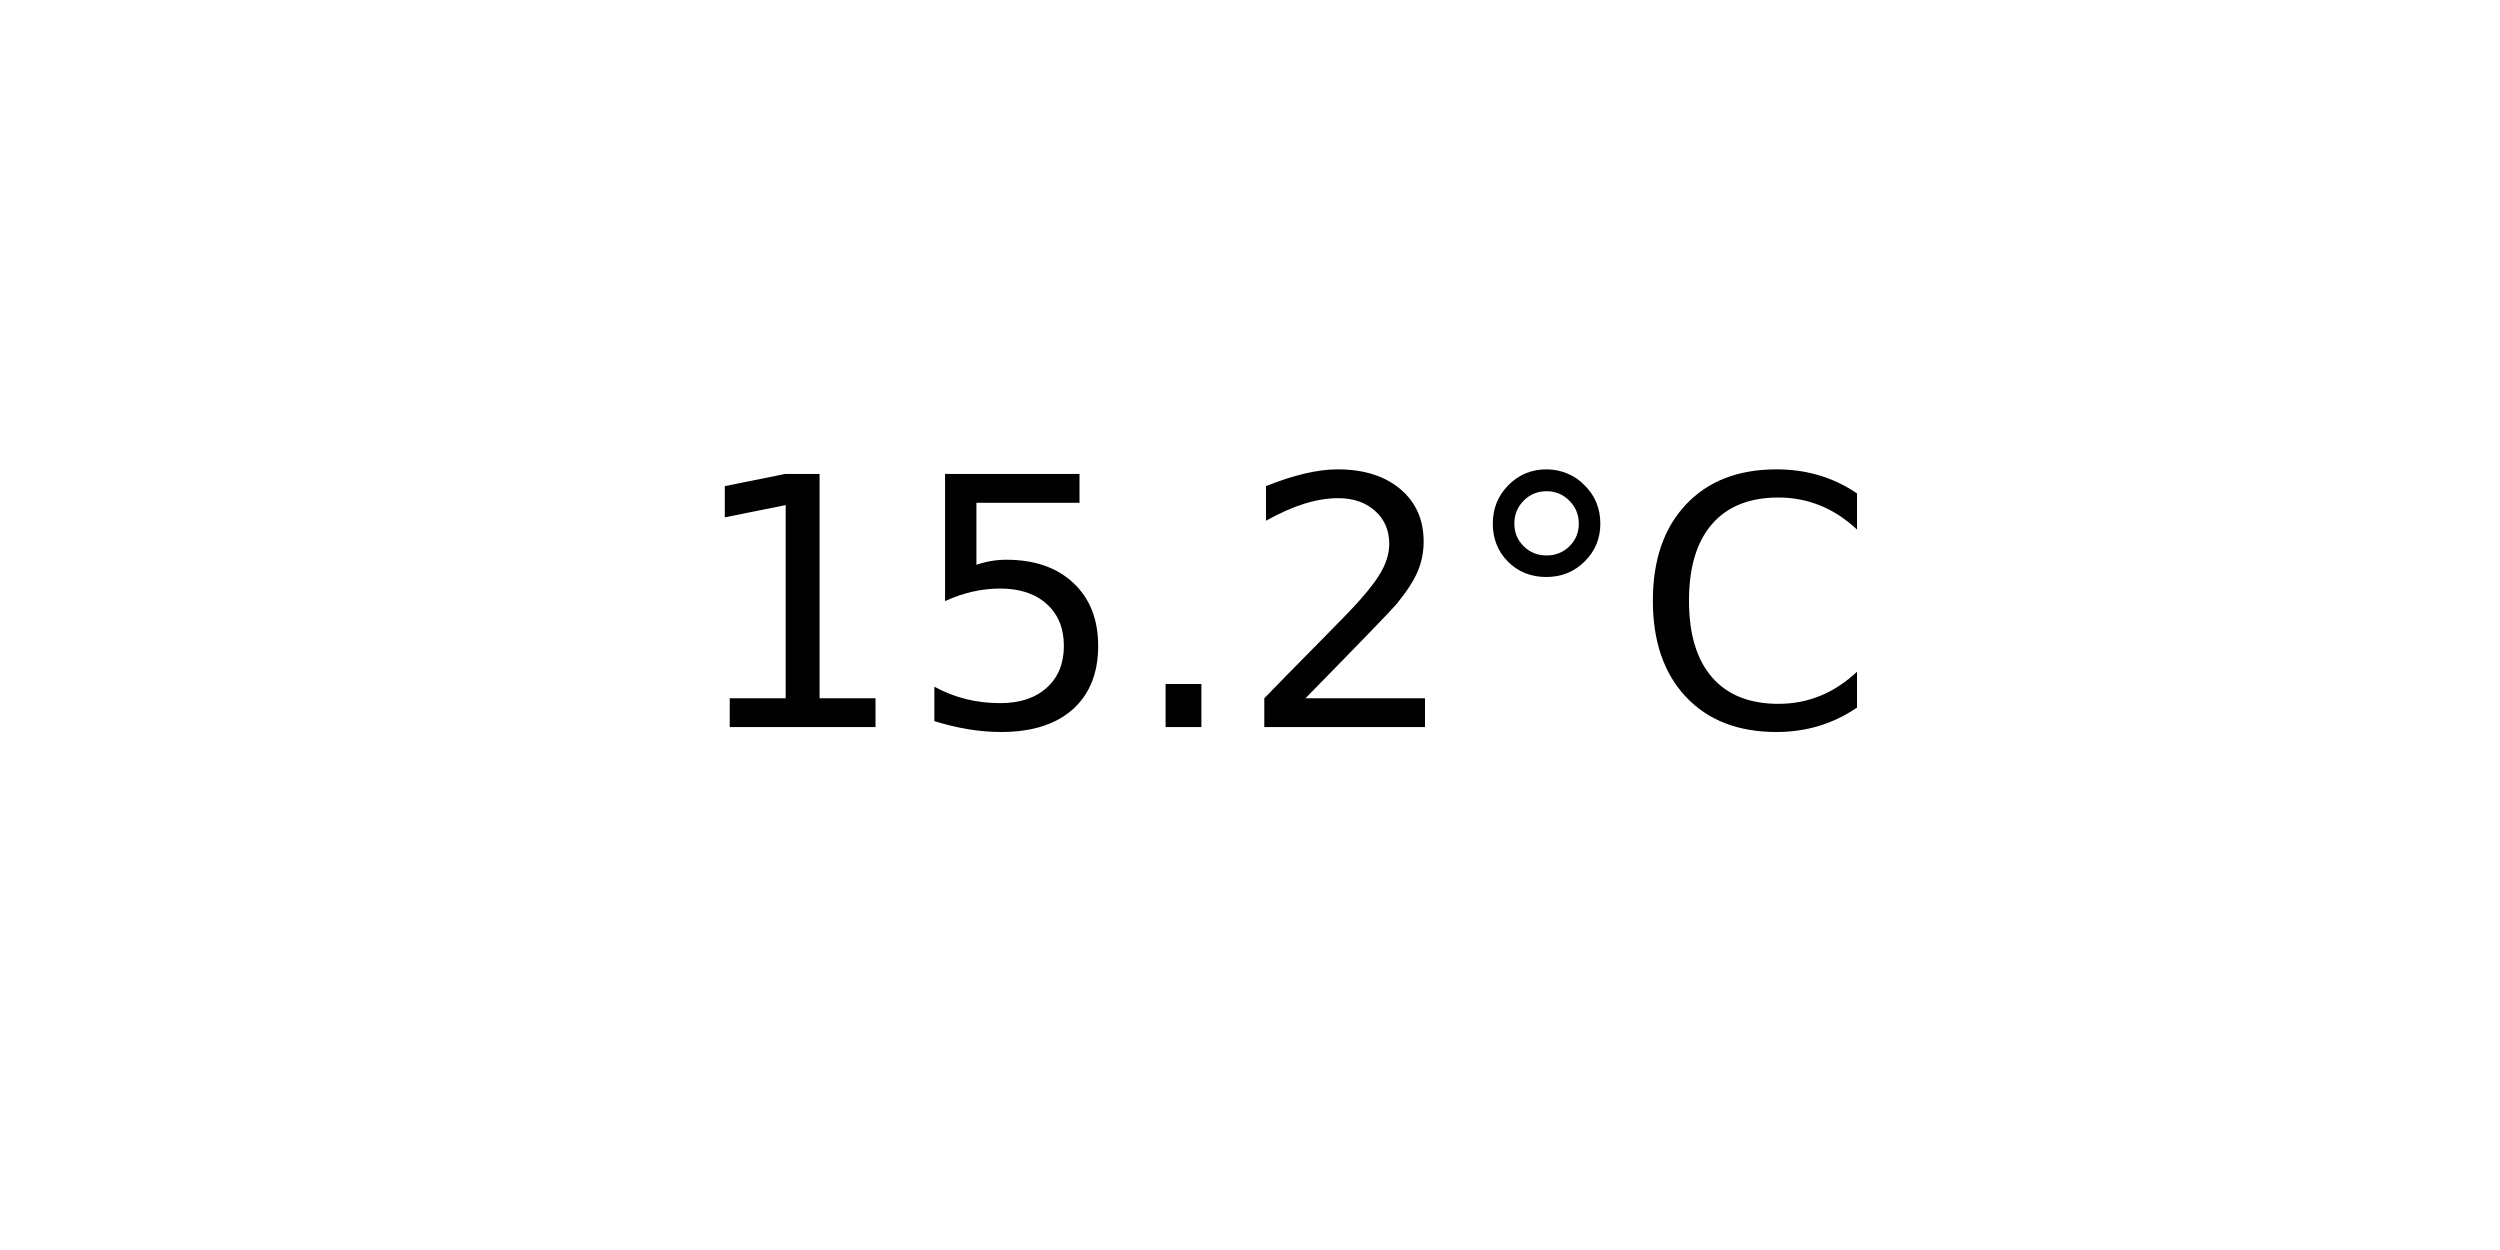
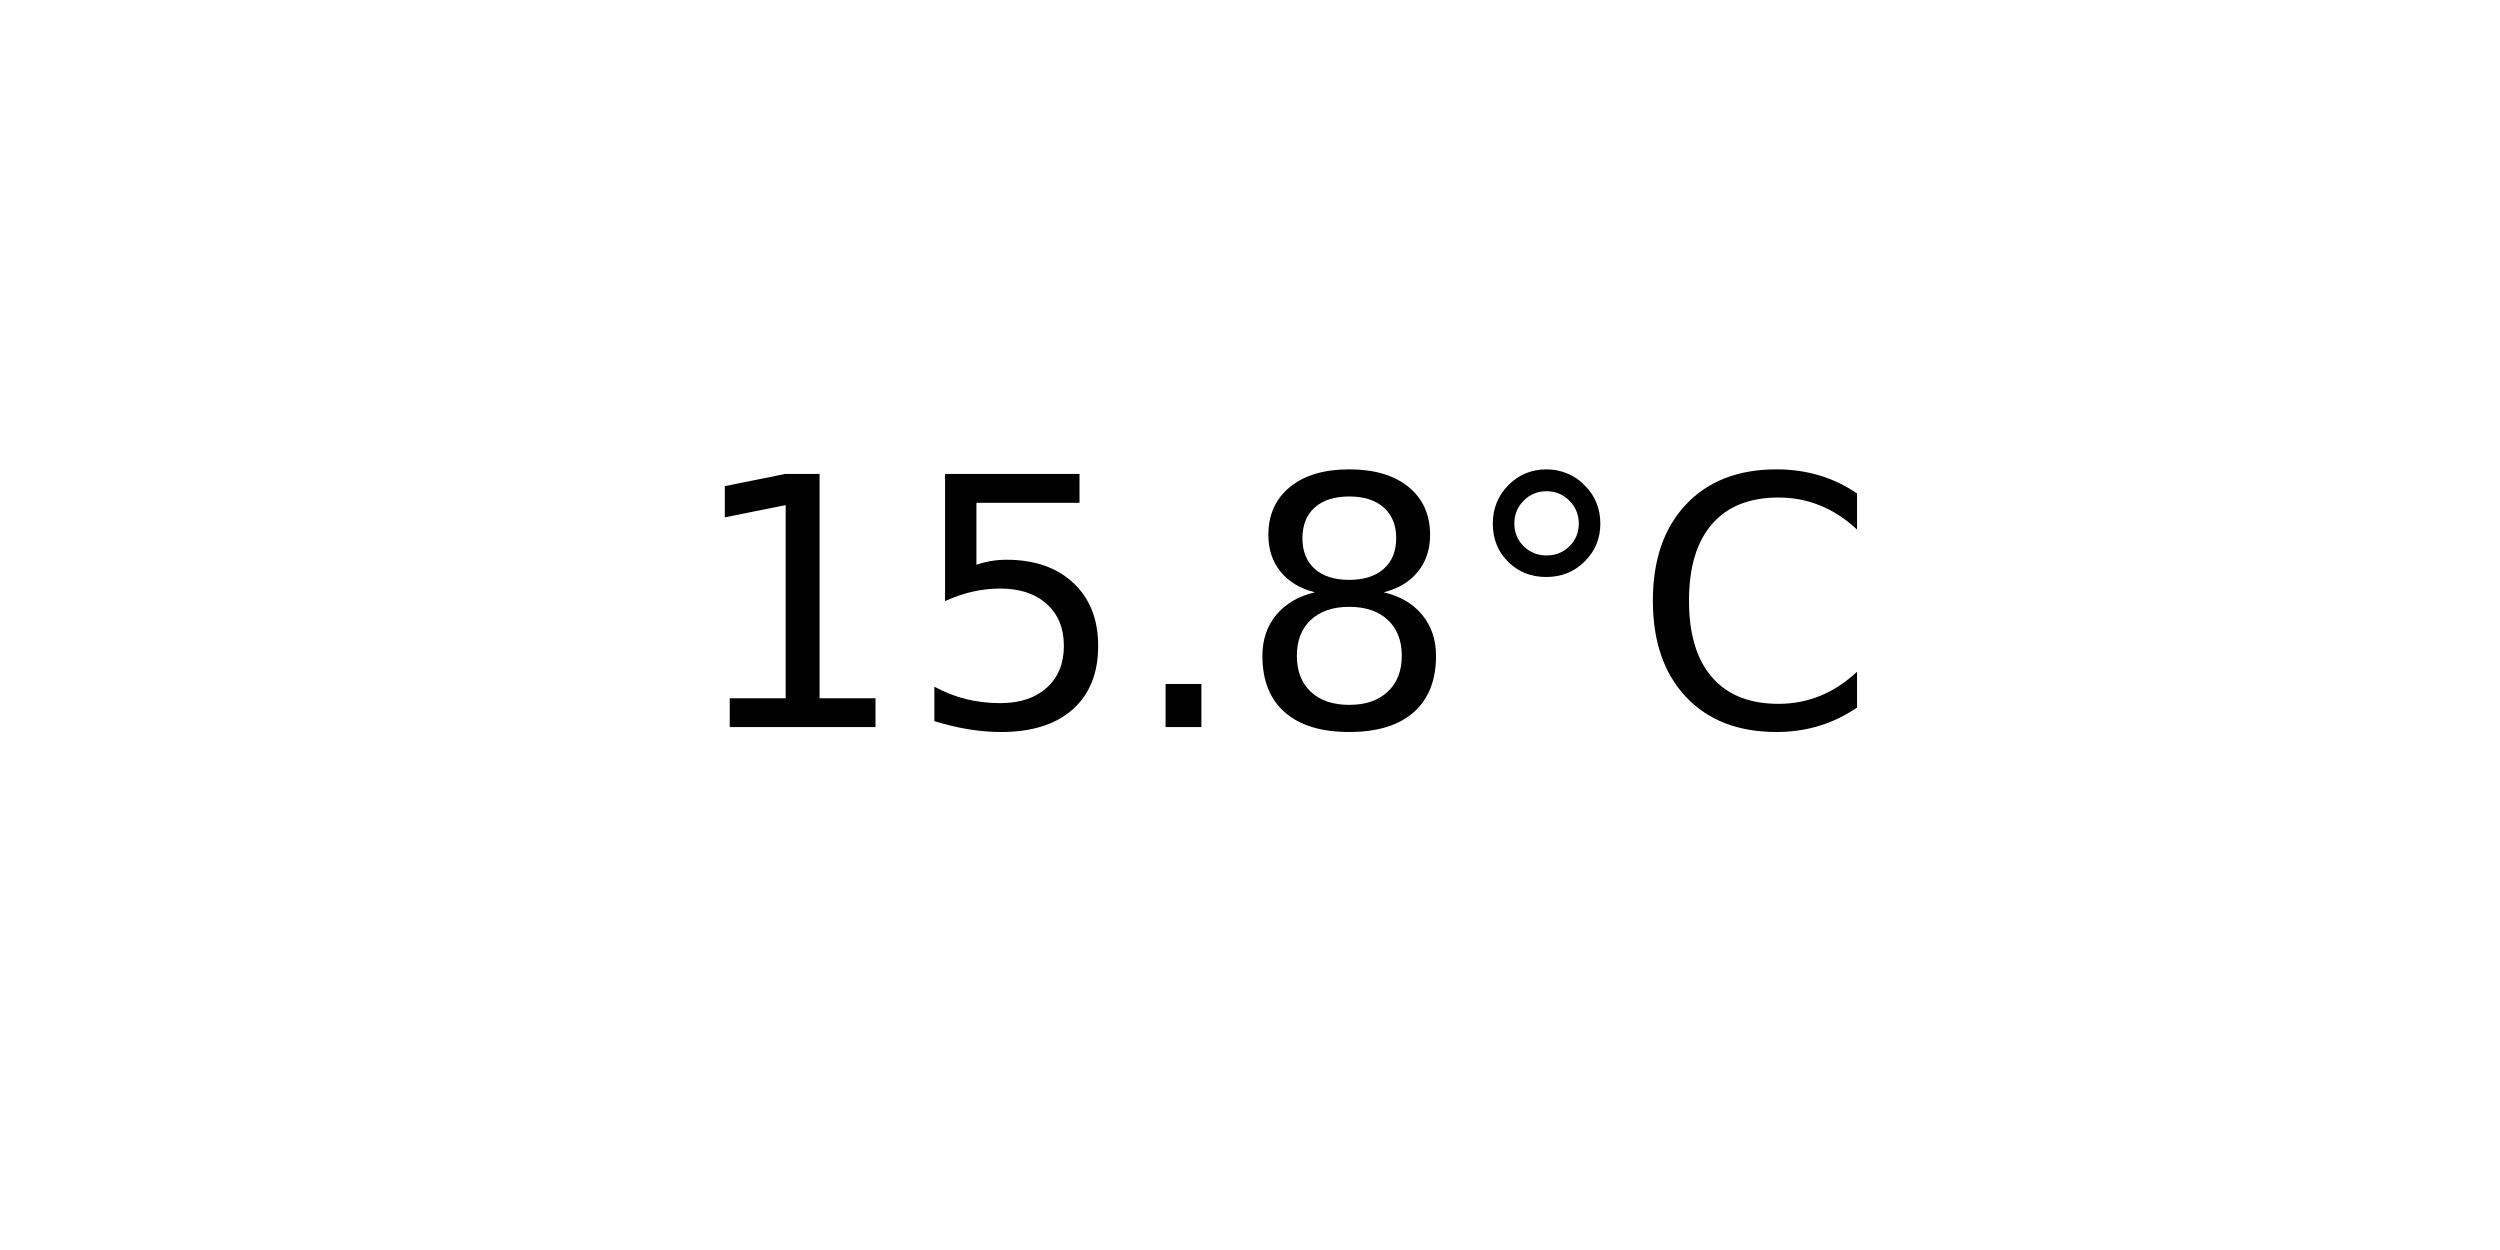
<svg xmlns="http://www.w3.org/2000/svg" xmlns:xlink="http://www.w3.org/1999/xlink" width="72pt" height="36pt" viewBox="0 0 72 36" version="1.1">
  <defs>
    <style type="text/css">*{stroke-linejoin: round; stroke-linecap: butt}</style>
  </defs>
  <g id="figure_1">
    <g id="axes_1">
      <g id="text_1">
        <g transform="translate(19.77578 20.93937) scale(0.1 -0.1)">
          <defs>
            <path id="DejaVuSans-31" d="M 794 531  L 1825 531  L 1825 4091  L 703 3866  L 703 4441  L 1819 4666  L 2450 4666  L 2450 531  L 3481 531  L 3481 0  L 794 0  L 794 531  z " transform="scale(0.015625)" />
            <path id="DejaVuSans-35" d="M 691 4666  L 3169 4666  L 3169 4134  L 1269 4134  L 1269 2991  Q 1406 3038 1543 3061  Q 1681 3084 1819 3084  Q 2600 3084 3056 2656  Q 3513 2228 3513 1497  Q 3513 744 3044 326  Q 2575 -91 1722 -91  Q 1428 -91 1123 -41  Q 819 9 494 109  L 494 744  Q 775 591 1075 516  Q 1375 441 1709 441  Q 2250 441 2565 725  Q 2881 1009 2881 1497  Q 2881 1984 2565 2268  Q 2250 2553 1709 2553  Q 1456 2553 1204 2497  Q 953 2441 691 2322  L 691 4666  z " transform="scale(0.015625)" />
            <path id="DejaVuSans-2e" d="M 684 794  L 1344 794  L 1344 0  L 684 0  L 684 794  z " transform="scale(0.015625)" />
-             <path id="DejaVuSans-32" d="M 1228 531  L 3431 531  L 3431 0  L 469 0  L 469 531  Q 828 903 1448 1529  Q 2069 2156 2228 2338  Q 2531 2678 2651 2914  Q 2772 3150 2772 3378  Q 2772 3750 2511 3984  Q 2250 4219 1831 4219  Q 1534 4219 1204 4116  Q 875 4013 500 3803  L 500 4441  Q 881 4594 1212 4672  Q 1544 4750 1819 4750  Q 2544 4750 2975 4387  Q 3406 4025 3406 3419  Q 3406 3131 3298 2873  Q 3191 2616 2906 2266  Q 2828 2175 2409 1742  Q 1991 1309 1228 531  z " transform="scale(0.015625)" />
+             <path id="DejaVuSans-38" d="M 2034 2216  Q 1584 2216 1326 1975  Q 1069 1734 1069 1313  Q 1069 891 1326 650  Q 1584 409 2034 409  Q 2484 409 2743 651  Q 3003 894 3003 1313  Q 3003 1734 2745 1975  Q 2488 2216 2034 2216  z M 1403 2484  Q 997 2584 770 2862  Q 544 3141 544 3541  Q 544 4100 942 4425  Q 1341 4750 2034 4750  Q 2731 4750 3128 4425  Q 3525 4100 3525 3541  Q 3525 3141 3298 2862  Q 3072 2584 2669 2484  Q 3125 2378 3379 2068  Q 3634 1759 3634 1313  Q 3634 634 3220 271  Q 2806 -91 2034 -91  Q 1263 -91 848 271  Q 434 634 434 1313  Q 434 1759 690 2068  Q 947 2378 1403 2484  z M 1172 3481  Q 1172 3119 1398 2916  Q 1625 2713 2034 2713  Q 2441 2713 2670 2916  Q 2900 3119 2900 3481  Q 2900 3844 2670 4047  Q 2441 4250 2034 4250  Q 1625 4250 1398 4047  Q 1172 3844 1172 3481  z " transform="scale(0.015625)" />
            <path id="DejaVuSans-b0" d="M 1600 4347  Q 1350 4347 1178 4173  Q 1006 4000 1006 3750  Q 1006 3503 1178 3333  Q 1350 3163 1600 3163  Q 1850 3163 2022 3333  Q 2194 3503 2194 3750  Q 2194 3997 2020 4172  Q 1847 4347 1600 4347  z M 1600 4750  Q 1800 4750 1984 4673  Q 2169 4597 2303 4453  Q 2447 4313 2519 4134  Q 2591 3956 2591 3750  Q 2591 3338 2302 3052  Q 2013 2766 1594 2766  Q 1172 2766 890 3047  Q 609 3328 609 3750  Q 609 4169 896 4459  Q 1184 4750 1600 4750  z " transform="scale(0.015625)" />
            <path id="DejaVuSans-43" d="M 4122 4306  L 4122 3641  Q 3803 3938 3442 4084  Q 3081 4231 2675 4231  Q 1875 4231 1450 3742  Q 1025 3253 1025 2328  Q 1025 1406 1450 917  Q 1875 428 2675 428  Q 3081 428 3442 575  Q 3803 722 4122 1019  L 4122 359  Q 3791 134 3420 21  Q 3050 -91 2638 -91  Q 1578 -91 968 557  Q 359 1206 359 2328  Q 359 3453 968 4101  Q 1578 4750 2638 4750  Q 3056 4750 3426 4639  Q 3797 4528 4122 4306  z " transform="scale(0.015625)" />
          </defs>
          <use xlink:href="#DejaVuSans-31" />
          <use xlink:href="#DejaVuSans-35" x="63.623" />
          <use xlink:href="#DejaVuSans-2e" x="127.246" />
-           <use xlink:href="#DejaVuSans-32" x="159.033" />
+           <use xlink:href="#DejaVuSans-38" x="159.033" />
          <use xlink:href="#DejaVuSans-b0" x="222.656" />
          <use xlink:href="#DejaVuSans-43" x="272.656" />
        </g>
      </g>
    </g>
  </g>
</svg>
